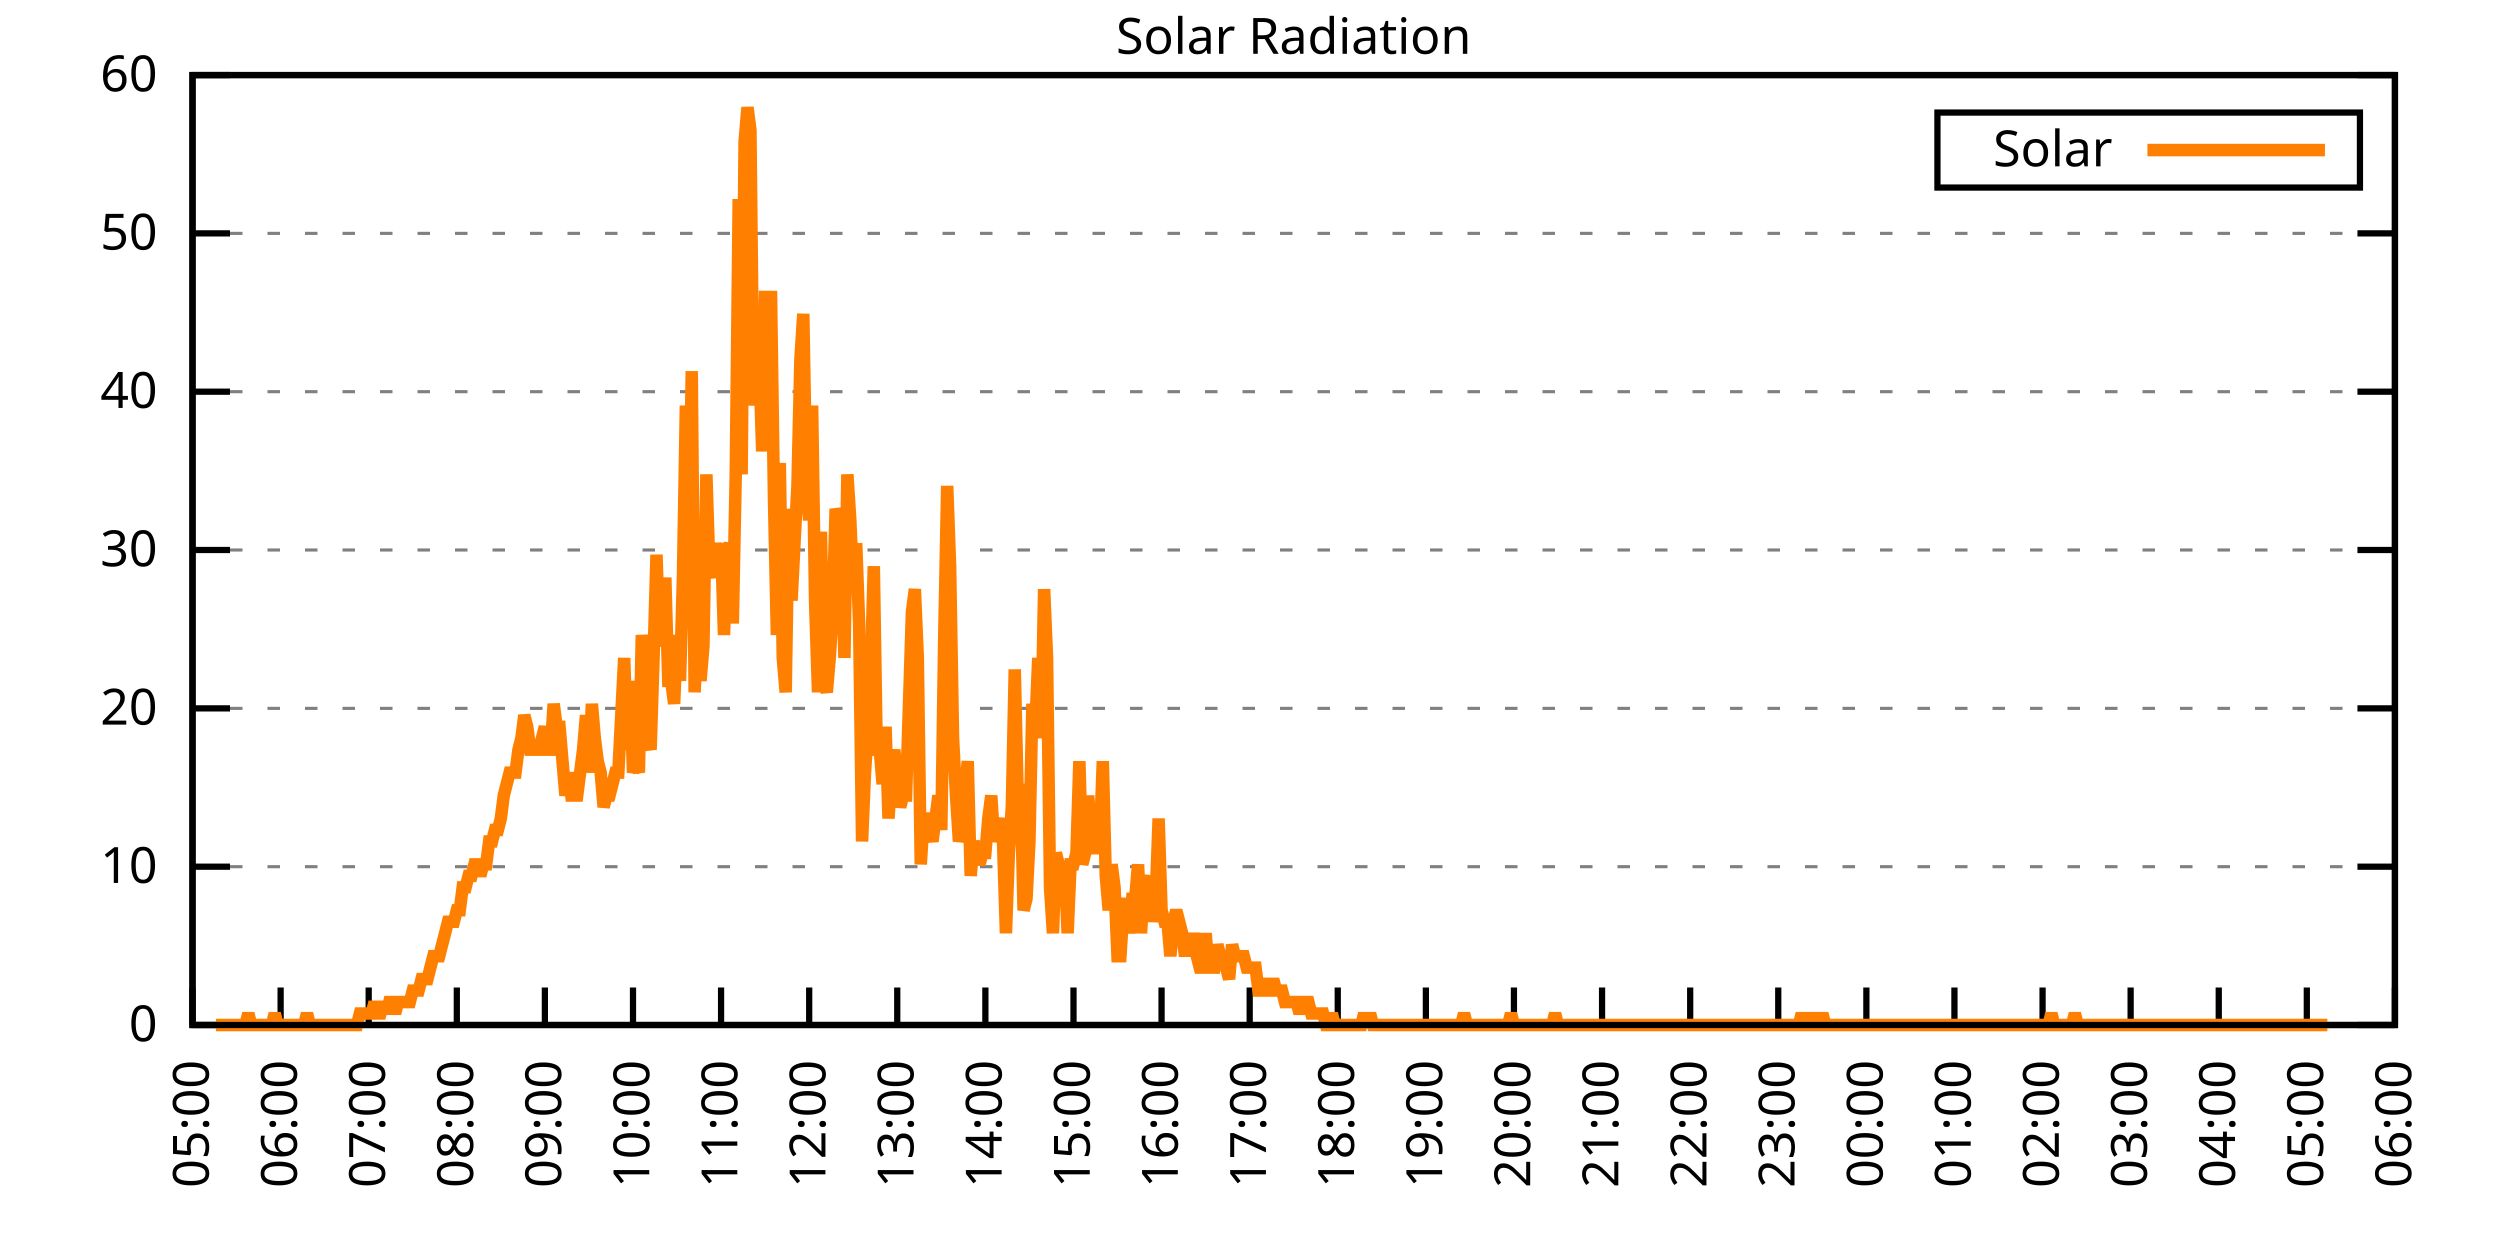
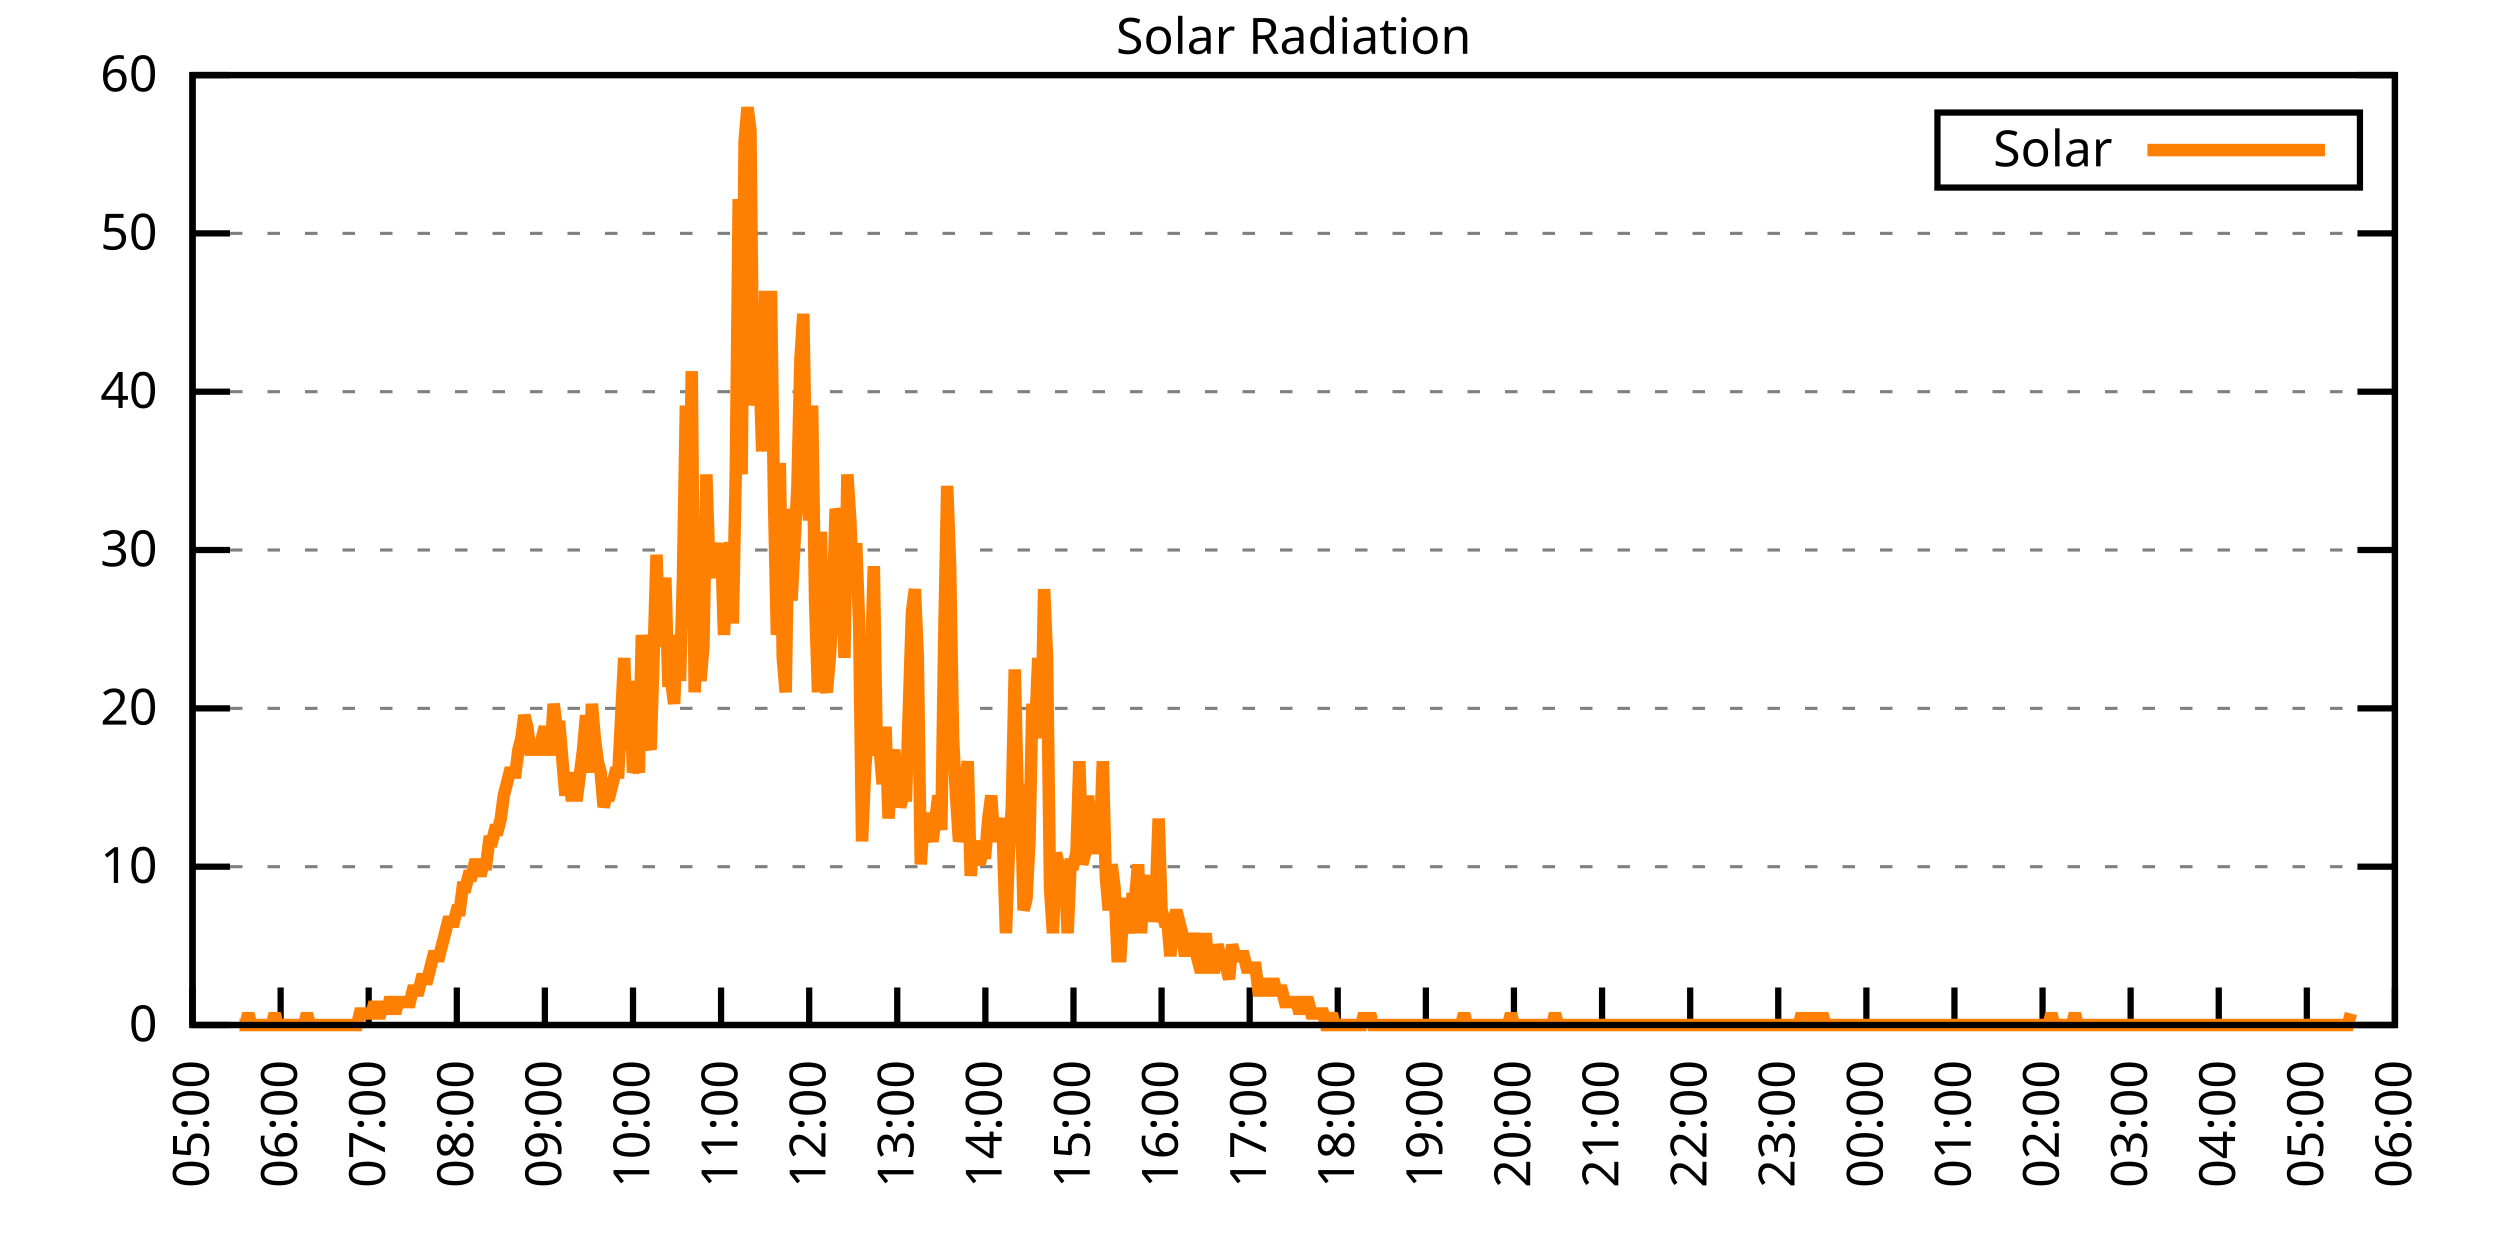
<svg xmlns="http://www.w3.org/2000/svg" xmlns:xlink="http://www.w3.org/1999/xlink" width="400" height="200" viewBox="0 0 400 200">
  <g id="gnuplot_canvas">
    <rect x="0" y="0" width="400" height="200" fill="none" />
    <defs>
      <circle id="gpDot" r="0.5" stroke-width="0.5" stroke="currentColor" />
      <path id="gpPt0" stroke-width="0.333" stroke="currentColor" d="M-1,0 h2 M0,-1 v2" />
      <path id="gpPt1" stroke-width="0.333" stroke="currentColor" d="M-1,-1 L1,1 M1,-1 L-1,1" />
      <path id="gpPt2" stroke-width="0.333" stroke="currentColor" d="M-1,0 L1,0 M0,-1 L0,1 M-1,-1 L1,1 M-1,1 L1,-1" />
      <rect id="gpPt3" stroke-width="0.333" stroke="currentColor" x="-1" y="-1" width="2" height="2" />
      <rect id="gpPt4" stroke-width="0.333" stroke="currentColor" fill="currentColor" x="-1" y="-1" width="2" height="2" />
      <circle id="gpPt5" stroke-width="0.333" stroke="currentColor" cx="0" cy="0" r="1" />
      <use xlink:href="#gpPt5" id="gpPt6" fill="currentColor" stroke="none" />
      <path id="gpPt7" stroke-width="0.333" stroke="currentColor" d="M0,-1.33 L-1.33,0.67 L1.33,0.67 z" />
      <use xlink:href="#gpPt7" id="gpPt8" fill="currentColor" stroke="none" />
      <use xlink:href="#gpPt7" id="gpPt9" stroke="currentColor" transform="rotate(180)" />
      <use xlink:href="#gpPt9" id="gpPt10" fill="currentColor" stroke="none" />
      <use xlink:href="#gpPt3" id="gpPt11" stroke="currentColor" transform="rotate(45)" />
      <use xlink:href="#gpPt11" id="gpPt12" fill="currentColor" stroke="none" />
      <path id="gpPt13" stroke-width="0.333" stroke="currentColor" d="M0,1.330 L1.265,0.411 L0.782,-1.067 L-0.782,-1.076 L-1.265,0.411 z" />
      <use xlink:href="#gpPt13" id="gpPt14" fill="currentColor" stroke="none" />
      <filter id="textbox" filterUnits="objectBoundingBox" x="0" y="0" height="1" width="1">
        <feFlood flood-color="white" flood-opacity="1" result="bgnd" />
        <feComposite in="SourceGraphic" in2="bgnd" operator="atop" />
      </filter>
      <filter id="greybox" filterUnits="objectBoundingBox" x="0" y="0" height="1" width="1">
        <feFlood flood-color="lightgrey" flood-opacity="1" result="grey" />
        <feComposite in="SourceGraphic" in2="grey" operator="atop" />
      </filter>
    </defs>
    <g fill="none" color="white" stroke="currentColor" stroke-width="1.00" stroke-linecap="butt" stroke-linejoin="miter">
</g>
    <g fill="none" color="black" stroke="currentColor" stroke-width="1.00" stroke-linecap="butt" stroke-linejoin="miter">
      <g stroke="none" shape-rendering="crispEdges">
        <polygon fill="rgb(255, 255, 255)" points="30.80,164.00 383.18,164.00 383.18,12.02 30.80,12.02 " />
      </g>
    </g>
    <g fill="none" color="black" stroke="currentColor" stroke-width="1.00" stroke-linecap="butt" stroke-linejoin="miter">
</g>
    <g fill="none" color="black" stroke="black" stroke-width="0.50" stroke-linecap="butt" stroke-linejoin="miter">
</g>
    <g fill="none" color="gray" stroke="currentColor" stroke-width="0.50" stroke-linecap="butt" stroke-linejoin="miter">
      <path stroke="gray" stroke-dasharray="2,4" class="gridline" d="M30.80,164.00 L383.19,164.00  " />
    </g>
    <g fill="none" color="gray" stroke="gray" stroke-width="1.00" stroke-linecap="butt" stroke-linejoin="miter">
</g>
    <g fill="none" color="black" stroke="currentColor" stroke-width="1.00" stroke-linecap="butt" stroke-linejoin="miter">
      <path stroke="black" d="M30.80,164.00 L36.80,164.00 M383.19,164.00 L377.19,164.00  " />
      <g transform="translate(25.20,166.60)" stroke="none" fill="black" font-family="Sans" font-size="8.00" text-anchor="end">
        <text>
          <tspan font-family="Sans"> 0</tspan>
        </text>
      </g>
    </g>
    <g fill="none" color="black" stroke="currentColor" stroke-width="1.00" stroke-linecap="butt" stroke-linejoin="miter">
</g>
    <g fill="none" color="black" stroke="black" stroke-width="0.50" stroke-linecap="butt" stroke-linejoin="miter">
</g>
    <g fill="none" color="gray" stroke="currentColor" stroke-width="0.50" stroke-linecap="butt" stroke-linejoin="miter">
      <path stroke="gray" stroke-dasharray="2,4" class="gridline" d="M30.80,138.67 L383.19,138.67  " />
    </g>
    <g fill="none" color="gray" stroke="gray" stroke-width="1.00" stroke-linecap="butt" stroke-linejoin="miter">
</g>
    <g fill="none" color="black" stroke="currentColor" stroke-width="1.00" stroke-linecap="butt" stroke-linejoin="miter">
      <path stroke="black" d="M30.80,138.67 L36.80,138.67 M383.19,138.67 L377.19,138.67  " />
      <g transform="translate(25.20,141.27)" stroke="none" fill="black" font-family="Sans" font-size="8.00" text-anchor="end">
        <text>
          <tspan font-family="Sans"> 10</tspan>
        </text>
      </g>
    </g>
    <g fill="none" color="black" stroke="currentColor" stroke-width="1.00" stroke-linecap="butt" stroke-linejoin="miter">
</g>
    <g fill="none" color="black" stroke="black" stroke-width="0.50" stroke-linecap="butt" stroke-linejoin="miter">
</g>
    <g fill="none" color="gray" stroke="currentColor" stroke-width="0.50" stroke-linecap="butt" stroke-linejoin="miter">
      <path stroke="gray" stroke-dasharray="2,4" class="gridline" d="M30.80,113.34 L383.19,113.34  " />
    </g>
    <g fill="none" color="gray" stroke="gray" stroke-width="1.00" stroke-linecap="butt" stroke-linejoin="miter">
</g>
    <g fill="none" color="black" stroke="currentColor" stroke-width="1.00" stroke-linecap="butt" stroke-linejoin="miter">
      <path stroke="black" d="M30.80,113.34 L36.80,113.34 M383.19,113.34 L377.19,113.34  " />
      <g transform="translate(25.20,115.94)" stroke="none" fill="black" font-family="Sans" font-size="8.00" text-anchor="end">
        <text>
          <tspan font-family="Sans"> 20</tspan>
        </text>
      </g>
    </g>
    <g fill="none" color="black" stroke="currentColor" stroke-width="1.00" stroke-linecap="butt" stroke-linejoin="miter">
</g>
    <g fill="none" color="black" stroke="black" stroke-width="0.50" stroke-linecap="butt" stroke-linejoin="miter">
</g>
    <g fill="none" color="gray" stroke="currentColor" stroke-width="0.50" stroke-linecap="butt" stroke-linejoin="miter">
      <path stroke="gray" stroke-dasharray="2,4" class="gridline" d="M30.80,88.00 L383.19,88.00  " />
    </g>
    <g fill="none" color="gray" stroke="gray" stroke-width="1.00" stroke-linecap="butt" stroke-linejoin="miter">
</g>
    <g fill="none" color="black" stroke="currentColor" stroke-width="1.00" stroke-linecap="butt" stroke-linejoin="miter">
      <path stroke="black" d="M30.80,88.00 L36.80,88.00 M383.19,88.00 L377.19,88.00  " />
      <g transform="translate(25.20,90.60)" stroke="none" fill="black" font-family="Sans" font-size="8.00" text-anchor="end">
        <text>
          <tspan font-family="Sans"> 30</tspan>
        </text>
      </g>
    </g>
    <g fill="none" color="black" stroke="currentColor" stroke-width="1.00" stroke-linecap="butt" stroke-linejoin="miter">
</g>
    <g fill="none" color="black" stroke="black" stroke-width="0.50" stroke-linecap="butt" stroke-linejoin="miter">
</g>
    <g fill="none" color="gray" stroke="currentColor" stroke-width="0.50" stroke-linecap="butt" stroke-linejoin="miter">
      <path stroke="gray" stroke-dasharray="2,4" class="gridline" d="M30.80,62.67 L383.19,62.67  " />
    </g>
    <g fill="none" color="gray" stroke="gray" stroke-width="1.00" stroke-linecap="butt" stroke-linejoin="miter">
</g>
    <g fill="none" color="black" stroke="currentColor" stroke-width="1.00" stroke-linecap="butt" stroke-linejoin="miter">
      <path stroke="black" d="M30.80,62.67 L36.80,62.67 M383.19,62.67 L377.19,62.67  " />
      <g transform="translate(25.20,65.27)" stroke="none" fill="black" font-family="Sans" font-size="8.00" text-anchor="end">
        <text>
          <tspan font-family="Sans"> 40</tspan>
        </text>
      </g>
    </g>
    <g fill="none" color="black" stroke="currentColor" stroke-width="1.00" stroke-linecap="butt" stroke-linejoin="miter">
</g>
    <g fill="none" color="black" stroke="black" stroke-width="0.50" stroke-linecap="butt" stroke-linejoin="miter">
</g>
    <g fill="none" color="gray" stroke="currentColor" stroke-width="0.50" stroke-linecap="butt" stroke-linejoin="miter">
      <path stroke="gray" stroke-dasharray="2,4" class="gridline" d="M30.80,37.34 L383.19,37.34  " />
    </g>
    <g fill="none" color="gray" stroke="gray" stroke-width="1.00" stroke-linecap="butt" stroke-linejoin="miter">
</g>
    <g fill="none" color="black" stroke="currentColor" stroke-width="1.00" stroke-linecap="butt" stroke-linejoin="miter">
      <path stroke="black" d="M30.80,37.34 L36.80,37.34 M383.19,37.34 L377.19,37.34  " />
      <g transform="translate(25.20,39.94)" stroke="none" fill="black" font-family="Sans" font-size="8.00" text-anchor="end">
        <text>
          <tspan font-family="Sans"> 50</tspan>
        </text>
      </g>
    </g>
    <g fill="none" color="black" stroke="currentColor" stroke-width="1.00" stroke-linecap="butt" stroke-linejoin="miter">
</g>
    <g fill="none" color="black" stroke="black" stroke-width="0.50" stroke-linecap="butt" stroke-linejoin="miter">
</g>
    <g fill="none" color="gray" stroke="currentColor" stroke-width="0.50" stroke-linecap="butt" stroke-linejoin="miter">
      <path stroke="gray" stroke-dasharray="2,4" class="gridline" d="M30.80,12.01 L383.19,12.01  " />
    </g>
    <g fill="none" color="gray" stroke="gray" stroke-width="1.00" stroke-linecap="butt" stroke-linejoin="miter">
</g>
    <g fill="none" color="black" stroke="currentColor" stroke-width="1.00" stroke-linecap="butt" stroke-linejoin="miter">
      <path stroke="black" d="M30.80,12.01 L36.80,12.01 M383.19,12.01 L377.19,12.01  " />
      <g transform="translate(25.20,14.61)" stroke="none" fill="black" font-family="Sans" font-size="8.00" text-anchor="end">
        <text>
          <tspan font-family="Sans"> 60</tspan>
        </text>
      </g>
    </g>
    <g fill="none" color="black" stroke="currentColor" stroke-width="1.00" stroke-linecap="butt" stroke-linejoin="miter">
      <path stroke="black" d="M30.80,164.00 L30.80,158.00  " />
      <g transform="translate(33.40,169.60) rotate(270.00)" stroke="none" fill="black" font-family="Sans" font-size="8.00" text-anchor="end">
        <text>
          <tspan font-family="Sans">05:00</tspan>
        </text>
      </g>
    </g>
    <g fill="none" color="black" stroke="currentColor" stroke-width="1.00" stroke-linecap="butt" stroke-linejoin="miter">
      <path stroke="black" d="M44.90,164.00 L44.90,158.00  " />
      <g transform="translate(47.50,169.60) rotate(270.00)" stroke="none" fill="black" font-family="Sans" font-size="8.00" text-anchor="end">
        <text>
          <tspan font-family="Sans">06:00</tspan>
        </text>
      </g>
    </g>
    <g fill="none" color="black" stroke="currentColor" stroke-width="1.00" stroke-linecap="butt" stroke-linejoin="miter">
      <path stroke="black" d="M58.99,164.00 L58.99,158.00  " />
      <g transform="translate(61.59,169.60) rotate(270.00)" stroke="none" fill="black" font-family="Sans" font-size="8.00" text-anchor="end">
        <text>
          <tspan font-family="Sans">07:00</tspan>
        </text>
      </g>
    </g>
    <g fill="none" color="black" stroke="currentColor" stroke-width="1.00" stroke-linecap="butt" stroke-linejoin="miter">
      <path stroke="black" d="M73.09,164.00 L73.09,158.00  " />
      <g transform="translate(75.69,169.60) rotate(270.00)" stroke="none" fill="black" font-family="Sans" font-size="8.00" text-anchor="end">
        <text>
          <tspan font-family="Sans">08:00</tspan>
        </text>
      </g>
    </g>
    <g fill="none" color="black" stroke="currentColor" stroke-width="1.00" stroke-linecap="butt" stroke-linejoin="miter">
      <path stroke="black" d="M87.18,164.00 L87.18,158.00  " />
      <g transform="translate(89.78,169.60) rotate(270.00)" stroke="none" fill="black" font-family="Sans" font-size="8.00" text-anchor="end">
        <text>
          <tspan font-family="Sans">09:00</tspan>
        </text>
      </g>
    </g>
    <g fill="none" color="black" stroke="currentColor" stroke-width="1.00" stroke-linecap="butt" stroke-linejoin="miter">
      <path stroke="black" d="M101.28,164.00 L101.28,158.00  " />
      <g transform="translate(103.88,169.60) rotate(270.00)" stroke="none" fill="black" font-family="Sans" font-size="8.00" text-anchor="end">
        <text>
          <tspan font-family="Sans">10:00</tspan>
        </text>
      </g>
    </g>
    <g fill="none" color="black" stroke="currentColor" stroke-width="1.00" stroke-linecap="butt" stroke-linejoin="miter">
      <path stroke="black" d="M115.37,164.00 L115.37,158.00  " />
      <g transform="translate(117.97,169.60) rotate(270.00)" stroke="none" fill="black" font-family="Sans" font-size="8.00" text-anchor="end">
        <text>
          <tspan font-family="Sans">11:00</tspan>
        </text>
      </g>
    </g>
    <g fill="none" color="black" stroke="currentColor" stroke-width="1.00" stroke-linecap="butt" stroke-linejoin="miter">
      <path stroke="black" d="M129.47,164.00 L129.47,158.00  " />
      <g transform="translate(132.07,169.60) rotate(270.00)" stroke="none" fill="black" font-family="Sans" font-size="8.00" text-anchor="end">
        <text>
          <tspan font-family="Sans">12:00</tspan>
        </text>
      </g>
    </g>
    <g fill="none" color="black" stroke="currentColor" stroke-width="1.00" stroke-linecap="butt" stroke-linejoin="miter">
      <path stroke="black" d="M143.56,164.00 L143.56,158.00  " />
      <g transform="translate(146.16,169.60) rotate(270.00)" stroke="none" fill="black" font-family="Sans" font-size="8.00" text-anchor="end">
        <text>
          <tspan font-family="Sans">13:00</tspan>
        </text>
      </g>
    </g>
    <g fill="none" color="black" stroke="currentColor" stroke-width="1.00" stroke-linecap="butt" stroke-linejoin="miter">
      <path stroke="black" d="M157.66,164.00 L157.66,158.00  " />
      <g transform="translate(160.26,169.60) rotate(270.00)" stroke="none" fill="black" font-family="Sans" font-size="8.00" text-anchor="end">
        <text>
          <tspan font-family="Sans">14:00</tspan>
        </text>
      </g>
    </g>
    <g fill="none" color="black" stroke="currentColor" stroke-width="1.00" stroke-linecap="butt" stroke-linejoin="miter">
      <path stroke="black" d="M171.76,164.00 L171.76,158.00  " />
      <g transform="translate(174.36,169.60) rotate(270.00)" stroke="none" fill="black" font-family="Sans" font-size="8.00" text-anchor="end">
        <text>
          <tspan font-family="Sans">15:00</tspan>
        </text>
      </g>
    </g>
    <g fill="none" color="black" stroke="currentColor" stroke-width="1.00" stroke-linecap="butt" stroke-linejoin="miter">
      <path stroke="black" d="M185.85,164.00 L185.85,158.00  " />
      <g transform="translate(188.45,169.60) rotate(270.00)" stroke="none" fill="black" font-family="Sans" font-size="8.00" text-anchor="end">
        <text>
          <tspan font-family="Sans">16:00</tspan>
        </text>
      </g>
    </g>
    <g fill="none" color="black" stroke="currentColor" stroke-width="1.00" stroke-linecap="butt" stroke-linejoin="miter">
      <path stroke="black" d="M199.95,164.00 L199.95,158.00  " />
      <g transform="translate(202.55,169.60) rotate(270.00)" stroke="none" fill="black" font-family="Sans" font-size="8.00" text-anchor="end">
        <text>
          <tspan font-family="Sans">17:00</tspan>
        </text>
      </g>
    </g>
    <g fill="none" color="black" stroke="currentColor" stroke-width="1.00" stroke-linecap="butt" stroke-linejoin="miter">
      <path stroke="black" d="M214.04,164.00 L214.04,158.00  " />
      <g transform="translate(216.64,169.60) rotate(270.00)" stroke="none" fill="black" font-family="Sans" font-size="8.00" text-anchor="end">
        <text>
          <tspan font-family="Sans">18:00</tspan>
        </text>
      </g>
    </g>
    <g fill="none" color="black" stroke="currentColor" stroke-width="1.00" stroke-linecap="butt" stroke-linejoin="miter">
      <path stroke="black" d="M228.14,164.00 L228.14,158.00  " />
      <g transform="translate(230.74,169.60) rotate(270.00)" stroke="none" fill="black" font-family="Sans" font-size="8.00" text-anchor="end">
        <text>
          <tspan font-family="Sans">19:00</tspan>
        </text>
      </g>
    </g>
    <g fill="none" color="black" stroke="currentColor" stroke-width="1.00" stroke-linecap="butt" stroke-linejoin="miter">
      <path stroke="black" d="M242.23,164.00 L242.23,158.00  " />
      <g transform="translate(244.83,169.60) rotate(270.00)" stroke="none" fill="black" font-family="Sans" font-size="8.00" text-anchor="end">
        <text>
          <tspan font-family="Sans">20:00</tspan>
        </text>
      </g>
    </g>
    <g fill="none" color="black" stroke="currentColor" stroke-width="1.00" stroke-linecap="butt" stroke-linejoin="miter">
      <path stroke="black" d="M256.33,164.00 L256.33,158.00  " />
      <g transform="translate(258.93,169.60) rotate(270.00)" stroke="none" fill="black" font-family="Sans" font-size="8.00" text-anchor="end">
        <text>
          <tspan font-family="Sans">21:00</tspan>
        </text>
      </g>
    </g>
    <g fill="none" color="black" stroke="currentColor" stroke-width="1.00" stroke-linecap="butt" stroke-linejoin="miter">
      <path stroke="black" d="M270.43,164.00 L270.43,158.00  " />
      <g transform="translate(273.03,169.60) rotate(270.00)" stroke="none" fill="black" font-family="Sans" font-size="8.00" text-anchor="end">
        <text>
          <tspan font-family="Sans">22:00</tspan>
        </text>
      </g>
    </g>
    <g fill="none" color="black" stroke="currentColor" stroke-width="1.00" stroke-linecap="butt" stroke-linejoin="miter">
      <path stroke="black" d="M284.52,164.00 L284.52,158.00  " />
      <g transform="translate(287.12,169.60) rotate(270.00)" stroke="none" fill="black" font-family="Sans" font-size="8.00" text-anchor="end">
        <text>
          <tspan font-family="Sans">23:00</tspan>
        </text>
      </g>
    </g>
    <g fill="none" color="black" stroke="currentColor" stroke-width="1.00" stroke-linecap="butt" stroke-linejoin="miter">
      <path stroke="black" d="M298.62,164.00 L298.62,158.00  " />
      <g transform="translate(301.22,169.60) rotate(270.00)" stroke="none" fill="black" font-family="Sans" font-size="8.00" text-anchor="end">
        <text>
          <tspan font-family="Sans">00:00</tspan>
        </text>
      </g>
    </g>
    <g fill="none" color="black" stroke="currentColor" stroke-width="1.00" stroke-linecap="butt" stroke-linejoin="miter">
      <path stroke="black" d="M312.71,164.00 L312.71,158.00  " />
      <g transform="translate(315.31,169.60) rotate(270.00)" stroke="none" fill="black" font-family="Sans" font-size="8.00" text-anchor="end">
        <text>
          <tspan font-family="Sans">01:00</tspan>
        </text>
      </g>
    </g>
    <g fill="none" color="black" stroke="currentColor" stroke-width="1.00" stroke-linecap="butt" stroke-linejoin="miter">
      <path stroke="black" d="M326.81,164.00 L326.81,158.00  " />
      <g transform="translate(329.41,169.60) rotate(270.00)" stroke="none" fill="black" font-family="Sans" font-size="8.00" text-anchor="end">
        <text>
          <tspan font-family="Sans">02:00</tspan>
        </text>
      </g>
    </g>
    <g fill="none" color="black" stroke="currentColor" stroke-width="1.00" stroke-linecap="butt" stroke-linejoin="miter">
      <path stroke="black" d="M340.90,164.00 L340.90,158.00  " />
      <g transform="translate(343.50,169.60) rotate(270.00)" stroke="none" fill="black" font-family="Sans" font-size="8.00" text-anchor="end">
        <text>
          <tspan font-family="Sans">03:00</tspan>
        </text>
      </g>
    </g>
    <g fill="none" color="black" stroke="currentColor" stroke-width="1.00" stroke-linecap="butt" stroke-linejoin="miter">
      <path stroke="black" d="M355.00,164.00 L355.00,158.00  " />
      <g transform="translate(357.60,169.60) rotate(270.00)" stroke="none" fill="black" font-family="Sans" font-size="8.00" text-anchor="end">
        <text>
          <tspan font-family="Sans">04:00</tspan>
        </text>
      </g>
    </g>
    <g fill="none" color="black" stroke="currentColor" stroke-width="1.00" stroke-linecap="butt" stroke-linejoin="miter">
      <path stroke="black" d="M369.09,164.00 L369.09,158.00  " />
      <g transform="translate(371.69,169.60) rotate(270.00)" stroke="none" fill="black" font-family="Sans" font-size="8.00" text-anchor="end">
        <text>
          <tspan font-family="Sans">05:00</tspan>
        </text>
      </g>
    </g>
    <g fill="none" color="black" stroke="currentColor" stroke-width="1.00" stroke-linecap="butt" stroke-linejoin="miter">
      <path stroke="black" d="M383.19,164.00 L383.19,158.00  " />
      <g transform="translate(385.79,169.60) rotate(270.00)" stroke="none" fill="black" font-family="Sans" font-size="8.00" text-anchor="end">
        <text>
          <tspan font-family="Sans">06:00</tspan>
        </text>
      </g>
    </g>
    <g fill="none" color="black" stroke="currentColor" stroke-width="1.00" stroke-linecap="butt" stroke-linejoin="miter">
</g>
    <g fill="none" color="black" stroke="currentColor" stroke-width="1.00" stroke-linecap="butt" stroke-linejoin="miter">
      <path stroke="black" d="M30.80,12.01 L30.80,164.00 L383.19,164.00 L383.19,12.01 L30.80,12.01 Z  " />
    </g>
    <g fill="none" color="black" stroke="currentColor" stroke-width="1.00" stroke-linecap="butt" stroke-linejoin="miter">
</g>
    <g fill="none" color="black" stroke="currentColor" stroke-width="1.00" stroke-linecap="butt" stroke-linejoin="miter">
      <path stroke="black" d="M309.99,30.01 L309.99,18.01 L377.59,18.01 L377.59,30.01 L309.99,30.01 Z  " />
    </g>
    <g id="Solar_Radiation_plot_1">
      <g fill="none" color="white" stroke="black" stroke-width="2.00" stroke-linecap="butt" stroke-linejoin="miter">
</g>
      <g fill="none" color="black" stroke="currentColor" stroke-width="2.00" stroke-linecap="butt" stroke-linejoin="miter">
        <g transform="translate(337.99,26.61)" stroke="none" fill="black" font-family="Sans" font-size="8.00" text-anchor="end">
          <text>
            <tspan font-family="Sans">Solar</tspan>
          </text>
        </g>
      </g>
      <g fill="none" color="black" stroke="currentColor" stroke-width="2.00" stroke-linecap="butt" stroke-linejoin="miter">
-         <path stroke="rgb(255, 127,   0)" d="M343.59,24.01 L371.99,24.01 M34.56,164.00 L35.03,164.00 L35.50,164.00 L35.97,164.00 L36.44,164.00 L36.91,164.00   L37.38,164.00 L37.85,164.00 L38.32,164.00 L38.79,164.00 L39.26,164.00 L39.73,162.16 L40.20,164.00 L40.67,164.00   L41.14,164.00 L41.61,164.00 L42.08,164.00 L42.55,164.00 L43.02,164.00 L43.49,164.00 L43.96,162.16 L44.43,164.00   L44.90,164.00 L45.37,164.00 L45.84,164.00 L46.31,164.00 L46.78,164.00 L47.24,164.00 L47.71,164.00 L48.18,164.00   L48.65,164.00 L49.12,162.16 L49.59,164.00 L50.06,164.00 L50.53,164.00 L51.00,164.00 L51.47,164.00 L51.94,164.00   L52.41,164.00 L52.88,164.00 L53.35,164.00 L53.82,164.00 L54.29,164.00 L54.76,164.00 L55.23,164.00 L55.70,164.00   L56.17,164.00 L56.64,164.00 L57.11,164.00 L57.58,162.16 L58.05,162.16 L58.52,162.16 L58.99,162.16 L59.46,162.16   L59.93,160.33 L60.40,162.16 L60.87,162.16 L61.34,160.33 L61.81,162.16 L62.28,160.33 L62.75,160.33 L63.22,162.16   L63.69,160.33 L64.16,160.33 L64.63,160.33 L65.10,160.33 L65.57,160.33 L66.04,158.49 L66.51,158.49 L66.98,158.49   L67.45,156.66 L67.92,156.66 L68.39,156.66 L68.86,154.82 L69.33,152.99 L69.80,152.99 L70.27,152.99 L70.74,151.15   L71.21,149.32 L71.68,147.48 L72.15,147.48 L72.62,147.48 L73.09,145.65 L73.56,145.65 L74.03,141.98 L74.50,141.98   L74.97,140.14 L75.44,140.14 L75.91,138.30 L76.38,138.30 L76.85,140.14 L77.32,138.30 L77.79,138.30 L78.26,134.63   L78.73,134.63 L79.19,132.80 L79.66,132.80 L80.13,130.96 L80.60,127.29 L81.07,125.46 L81.54,123.62 L82.01,123.62   L82.48,123.62 L82.95,119.95 L83.42,118.12 L83.89,114.44 L84.36,116.28 L84.83,119.95 L85.30,119.95 L85.77,119.95   L86.24,119.95 L86.71,118.12 L87.18,116.28 L87.65,119.95 L88.12,119.95 L88.59,112.61 L89.06,116.28 L89.53,116.28   L90.00,121.79 L90.47,127.29 L90.94,123.62 L91.41,127.29 L91.88,127.29 L92.35,127.29 L92.82,123.62 L93.29,119.95   L93.76,114.44 L94.23,123.62 L94.70,112.61 L95.17,118.12 L95.64,121.79 L96.11,123.62 L96.58,129.13 L97.05,127.29   L97.52,127.29 L97.99,125.46 L98.46,123.62 L98.93,123.62 L99.40,114.44 L99.87,105.27 L100.34,119.95 L100.81,108.94   L101.28,123.62 L101.75,121.79 L102.22,123.62 L102.69,101.60 L103.16,107.10 L103.63,118.12 L104.10,119.95 L104.57,105.27   L105.04,88.75 L105.51,103.43 L105.98,99.76 L106.45,92.42 L106.92,108.94 L107.39,108.94 L107.86,112.61 L108.33,101.60   L108.80,108.94 L109.27,92.42 L109.74,64.89 L110.21,90.59 L110.68,59.38 L111.14,110.77 L111.61,99.76 L112.08,108.94   L112.55,103.43 L113.02,75.90 L113.49,90.59 L113.96,92.42 L114.43,86.91 L114.90,90.59 L115.37,86.91 L115.84,101.60   L116.31,88.75 L116.78,86.91 L117.25,99.76 L117.72,75.90 L118.19,31.85 L118.66,75.90 L119.13,22.68 L119.60,17.17   L120.07,20.84 L120.54,64.89 L121.01,57.55 L121.48,57.55 L121.95,72.23 L122.42,46.54 L122.89,72.23 L123.36,46.54   L123.83,79.57 L124.30,101.60 L124.77,74.07 L125.24,105.27 L125.71,110.77 L126.18,81.41 L126.65,96.09 L127.12,86.91   L127.59,77.74 L128.06,57.55 L128.53,50.21 L129.00,77.74 L129.47,83.24 L129.94,64.89 L130.41,96.09 L130.88,110.77   L131.35,85.08 L131.82,108.94 L132.29,110.77 L132.76,105.27 L133.23,97.93 L133.70,81.41 L134.17,83.24 L134.64,86.91   L135.11,105.27 L135.58,75.90 L136.05,83.24 L136.52,94.26 L136.99,86.91 L137.46,99.76 L137.93,134.63 L138.40,123.62   L138.87,116.28 L139.34,107.10 L139.81,90.59 L140.28,119.95 L140.75,119.95 L141.22,125.46 L141.69,116.28 L142.16,130.96   L142.63,123.62 L143.09,119.95 L143.56,125.46 L144.03,129.13 L144.50,127.29 L144.97,127.29 L145.44,112.61 L145.91,97.93   L146.38,94.26 L146.85,105.27 L147.32,138.30 L147.79,130.96 L148.26,130.96 L148.73,132.80 L149.20,134.63 L149.67,130.96   L150.14,127.29 L150.61,132.80 L151.08,101.60 L151.55,77.74 L152.02,90.59 L152.49,118.12 L152.96,127.29 L153.43,134.63   L153.90,132.80 L154.37,127.29 L154.84,121.79 L155.31,140.14 L155.78,134.63 L156.25,136.47 L156.72,138.30 L157.19,136.47   L157.66,136.47 L158.13,130.96 L158.60,127.29 L159.07,134.63 L159.54,132.80 L160.01,130.96 L160.48,134.63 L160.95,149.32   L161.42,136.47 L161.89,129.13 L162.36,107.10 L162.83,127.29 L163.30,125.46 L163.77,145.65 L164.24,143.81 L164.71,134.63   L165.18,112.61 L165.65,116.28 L166.12,105.27 L166.59,118.12 L167.06,94.26 L167.53,105.27 L168.00,141.98 L168.47,149.32   L168.94,136.47 L169.41,138.30 L169.88,141.98 L170.35,138.30 L170.82,149.32 L171.29,138.30 L171.76,138.30 L172.23,136.47   L172.70,121.79 L173.17,138.30 L173.64,136.47 L174.11,127.29 L174.58,134.63 L175.04,136.47 L175.51,134.63 L175.98,134.63   L176.45,121.79 L176.92,140.14 L177.39,145.65 L177.86,138.30 L178.33,141.98 L178.80,152.99 L179.27,152.99 L179.74,145.65   L180.21,143.81 L180.68,149.32 L181.15,143.81 L181.62,143.81 L182.09,138.30 L182.56,149.32 L183.03,141.98 L183.50,141.98   L183.97,140.14 L184.44,147.48 L184.91,143.81 L185.38,130.96 L185.85,145.65 L186.32,147.48 L186.79,147.48 L187.26,152.99   L187.73,147.48 L188.20,145.65 L188.67,147.48 L189.14,149.32 L189.61,152.99 L190.08,149.32 L190.55,152.99 L191.02,149.32   L191.49,152.99 L191.96,154.82 L192.43,154.82 L192.90,149.32 L193.37,154.82 L193.84,154.82 L194.31,154.82 L194.78,151.15   L195.25,152.99 L195.72,152.99 L196.19,154.82 L196.66,156.66 L197.13,151.15 L197.60,152.99 L198.07,152.99 L198.54,152.99   L199.01,152.99 L199.48,154.82 L199.95,154.82 L200.42,154.82 L200.89,154.82 L201.36,158.49 L201.83,158.49 L202.30,156.66   L202.77,158.49 L203.24,158.49 L203.71,156.66 L204.18,158.49 L204.65,158.49 L205.12,158.49 L205.59,160.33 L206.06,160.33   L206.53,160.33 L207.00,160.33 L207.46,160.33 L207.93,162.16 L208.40,160.33 L208.87,160.33 L209.34,160.33 L209.81,162.16   L210.28,162.16 L210.75,162.16 L211.22,162.16 L211.69,162.16 L212.16,164.00 L212.63,164.00 L213.10,162.16 L213.57,164.00   L214.04,164.00 L214.51,164.00 L214.98,164.00 L215.45,164.00 L215.92,164.00 L216.39,164.00 L216.86,164.00 L217.33,164.00   L217.80,164.00 L218.27,162.16 L218.74,164.00 L219.21,162.16 L219.68,164.00 L220.15,164.00 L220.62,164.00 L221.09,164.00   L221.56,164.00 L222.03,164.00 L222.50,164.00 L222.97,164.00 L223.44,164.00 L223.91,164.00 L224.38,164.00 L224.85,164.00   L225.32,164.00 L225.79,164.00 L226.26,164.00 L226.73,164.00 L227.20,164.00 L227.67,164.00 L228.14,164.00 L228.61,164.00   L229.08,164.00 L229.55,164.00 L230.02,164.00 L230.49,164.00 L230.96,164.00 L231.43,164.00 L231.90,164.00 L232.37,164.00   L232.84,164.00 L233.31,164.00 L233.78,164.00 L234.25,162.16 L234.72,164.00 L235.19,164.00 L235.66,164.00 L236.13,164.00   L236.60,164.00 L237.07,164.00 L237.54,164.00 L238.01,164.00 L238.48,164.00 L238.95,164.00 L239.41,164.00 L239.88,164.00   L240.35,164.00 L240.82,164.00 L241.29,164.00 L241.76,162.16 L242.23,164.00 L242.70,164.00 L243.17,164.00 L243.64,164.00   L244.11,164.00 L244.58,164.00 L245.05,164.00 L245.52,164.00 L245.99,164.00 L246.46,164.00 L246.93,164.00 L247.40,164.00   L247.87,164.00 L248.34,164.00 L248.81,162.16 L249.28,164.00 L249.75,164.00 L250.22,164.00 L250.69,164.00 L251.16,164.00   L251.63,164.00 L252.10,164.00 L252.57,164.00 L253.04,164.00 L253.51,164.00 L253.98,164.00 L254.45,164.00 L254.92,164.00   L255.39,164.00 L255.86,164.00 L256.33,164.00 L256.80,164.00 L257.27,164.00 L257.74,164.00 L258.21,164.00 L258.68,164.00   L259.15,164.00 L259.62,164.00 L260.09,164.00 L260.56,164.00 L261.03,164.00 L261.50,164.00 L261.97,164.00 L262.44,164.00   L262.91,164.00 L263.38,164.00 L263.85,164.00 L264.32,164.00 L264.79,164.00 L265.26,164.00 L265.73,164.00 L266.20,164.00   L266.67,164.00 L267.14,164.00 L267.61,164.00 L268.08,164.00 L268.55,164.00 L269.02,164.00 L269.49,164.00 L269.96,164.00   L270.43,164.00 L270.90,164.00 L271.36,164.00 L271.83,164.00 L272.30,164.00 L272.77,164.00 L273.24,164.00 L273.71,164.00   L274.18,164.00 L274.65,164.00 L275.12,164.00 L275.59,164.00 L276.06,164.00 L276.53,164.00 L277.00,164.00 L277.47,164.00   L277.94,164.00 L278.41,164.00 L278.88,164.00 L279.35,164.00 L279.82,164.00 L280.29,164.00 L280.76,164.00 L281.23,164.00   L281.70,164.00 L282.17,164.00 L282.64,164.00 L283.11,164.00 L283.58,164.00 L284.05,164.00 L284.52,164.00 L284.99,164.00   L285.46,164.00 L285.93,164.00 L286.40,164.00 L286.87,164.00 L287.34,164.00 L287.81,164.00 L288.28,162.16 L288.75,164.00   L289.22,164.00 L289.69,162.16 L290.16,164.00 L290.63,164.00 L291.10,164.00 L291.57,162.16 L292.04,164.00 L292.51,164.00   L292.98,164.00 L293.45,164.00 L293.92,164.00 L294.39,164.00 L294.86,164.00 L295.33,164.00 L295.80,164.00 L296.27,164.00   L296.74,164.00 L297.21,164.00 L297.68,164.00 L298.15,164.00 L298.62,164.00 L299.09,164.00 L299.56,164.00 L300.03,164.00   L300.50,164.00 L300.97,164.00 L301.44,164.00 L301.91,164.00 L302.38,164.00 L302.85,164.00 L303.31,164.00 L303.78,164.00   L304.25,164.00 L304.72,164.00 L305.19,164.00 L305.66,164.00 L306.13,164.00 L306.60,164.00 L307.07,164.00 L307.54,164.00   L308.01,164.00 L308.48,164.00 L308.95,164.00 L309.42,164.00 L309.89,164.00 L310.36,164.00 L310.83,164.00 L311.30,164.00   L311.77,164.00 L312.24,164.00 L312.71,164.00 L313.18,164.00 L313.65,164.00 L314.12,164.00 L314.59,164.00 L315.06,164.00   L315.53,164.00 L316.00,164.00 L316.47,164.00 L316.94,164.00 L317.41,164.00 L317.88,164.00 L318.35,164.00 L318.82,164.00   L319.29,164.00 L319.76,164.00 L320.23,164.00 L320.70,164.00 L321.17,164.00 L321.64,164.00 L322.11,164.00 L322.58,164.00   L323.05,164.00 L323.52,164.00 L323.99,164.00 L324.46,164.00 L324.93,164.00 L325.40,164.00 L325.87,164.00 L326.34,164.00   L326.81,164.00 L327.28,164.00 L327.75,164.00 L328.22,162.16 L328.69,164.00 L329.16,164.00 L329.63,164.00 L330.10,164.00   L330.57,164.00 L331.04,164.00 L331.51,164.00 L331.98,162.16 L332.45,164.00 L332.92,164.00 L333.39,164.00 L333.86,164.00   L334.33,164.00 L334.80,164.00 L335.26,164.00 L335.73,164.00 L336.20,164.00 L336.67,164.00 L337.14,164.00 L337.61,164.00   L338.08,164.00 L338.55,164.00 L339.02,164.00 L339.49,164.00 L339.96,164.00 L340.43,164.00 L340.90,164.00 L341.37,164.00   L341.84,164.00 L342.31,164.00 L342.78,164.00 L343.25,164.00 L343.72,164.00 L344.19,164.00 L344.66,164.00 L345.13,164.00   L345.60,164.00 L346.07,164.00 L346.54,164.00 L347.01,164.00 L347.48,164.00 L347.95,164.00 L348.42,164.00 L348.89,164.00   L349.36,164.00 L349.83,164.00 L350.30,164.00 L350.77,164.00 L351.24,164.00 L351.71,164.00 L352.18,164.00 L352.65,164.00   L353.12,164.00 L353.59,164.00 L354.06,164.00 L354.53,164.00 L355.00,164.00 L355.47,164.00 L355.94,164.00 L356.41,164.00   L356.88,164.00 L357.35,164.00 L357.82,164.00 L358.29,164.00 L358.76,164.00 L359.23,164.00 L359.70,164.00 L360.17,164.00   L360.64,164.00 L361.11,164.00 L361.58,164.00 L362.05,164.00 L362.52,164.00 L362.99,164.00 L363.46,164.00 L363.93,164.00   L364.40,164.00 L364.87,164.00 L365.34,164.00 L365.81,164.00 L366.28,164.00 L366.75,164.00 L367.21,164.00 L367.68,164.00   L368.15,164.00 L368.62,164.00 L369.09,164.00 L369.56,164.00 L370.03,164.00 L370.50,164.00 L370.97,164.00 L371.44,164.00   L371.91,164.00 L372.38,164.00  " />
+         <path stroke="rgb(255, 127,   0)" d="M343.59,24.01 L371.99,24.01 M38.32,164.00 L38.79,164.00 L39.26,164.00 L39.73,162.16 L40.20,164.00 L40.67,164.00   L41.14,164.00 L41.61,164.00 L42.08,164.00 L42.55,164.00 L43.02,164.00 L43.49,164.00 L43.96,162.16 L44.43,164.00   L44.90,164.00 L45.37,164.00 L45.84,164.00 L46.31,164.00 L46.78,164.00 L47.24,164.00 L47.71,164.00 L48.18,164.00   L48.65,164.00 L49.12,162.16 L49.59,164.00 L50.06,164.00 L50.53,164.00 L51.00,164.00 L51.47,164.00 L51.94,164.00   L52.41,164.00 L52.88,164.00 L53.35,164.00 L53.82,164.00 L54.29,164.00 L54.76,164.00 L55.23,164.00 L55.70,164.00   L56.17,164.00 L56.64,164.00 L57.11,164.00 L57.58,162.16 L58.05,162.16 L58.52,162.16 L58.99,162.16 L59.46,162.16   L59.93,160.33 L60.40,162.16 L60.87,162.16 L61.34,160.33 L61.81,162.16 L62.28,160.33 L62.75,160.33 L63.22,162.16   L63.69,160.33 L64.16,160.33 L64.63,160.33 L65.10,160.33 L65.57,160.33 L66.04,158.49 L66.51,158.49 L66.98,158.49   L67.45,156.66 L67.92,156.66 L68.39,156.66 L68.86,154.82 L69.33,152.99 L69.80,152.99 L70.27,152.99 L70.74,151.15   L71.21,149.32 L71.68,147.48 L72.15,147.48 L72.62,147.48 L73.09,145.65 L73.56,145.65 L74.03,141.98 L74.50,141.98   L74.97,140.14 L75.44,140.14 L75.91,138.30 L76.38,138.30 L76.85,140.14 L77.32,138.30 L77.79,138.30 L78.26,134.63   L78.73,134.63 L79.19,132.80 L79.66,132.80 L80.13,130.96 L80.60,127.29 L81.07,125.46 L81.54,123.62 L82.01,123.62   L82.48,123.62 L82.95,119.95 L83.42,118.12 L83.89,114.44 L84.36,116.28 L84.83,119.95 L85.30,119.95 L85.77,119.95   L86.24,119.95 L86.71,118.12 L87.18,116.28 L87.65,119.95 L88.12,119.95 L88.59,112.61 L89.06,116.28 L89.53,116.28   L90.00,121.79 L90.47,127.29 L90.94,123.62 L91.41,127.29 L91.88,127.29 L92.35,127.29 L92.82,123.62 L93.29,119.95   L93.76,114.44 L94.23,123.62 L94.70,112.61 L95.17,118.12 L95.64,121.79 L96.11,123.62 L96.58,129.13 L97.05,127.29   L97.52,127.29 L97.99,125.46 L98.46,123.62 L98.93,123.62 L99.40,114.44 L99.87,105.27 L100.34,119.95 L100.81,108.94   L101.28,123.62 L101.75,121.79 L102.22,123.62 L102.69,101.60 L103.16,107.10 L103.63,118.12 L104.10,119.95 L104.57,105.27   L105.04,88.75 L105.51,103.43 L105.98,99.76 L106.45,92.42 L106.92,108.94 L107.39,108.94 L107.86,112.61 L108.33,101.60   L108.80,108.94 L109.27,92.42 L109.74,64.89 L110.21,90.59 L110.68,59.38 L111.14,110.77 L111.61,99.76 L112.08,108.94   L112.55,103.43 L113.02,75.90 L113.49,90.59 L113.96,92.42 L114.43,86.91 L114.90,90.59 L115.37,86.91 L115.84,101.60   L116.31,88.75 L116.78,86.91 L117.25,99.76 L117.72,75.90 L118.19,31.85 L118.66,75.90 L119.13,22.68 L119.60,17.17   L120.07,20.84 L120.54,64.89 L121.01,57.55 L121.48,57.55 L121.95,72.23 L122.42,46.54 L122.89,72.23 L123.36,46.54   L123.83,79.57 L124.30,101.60 L124.77,74.07 L125.24,105.27 L125.71,110.77 L126.18,81.41 L126.65,96.09 L127.12,86.91   L127.59,77.74 L128.06,57.55 L128.53,50.21 L129.00,77.74 L129.47,83.24 L129.94,64.89 L130.41,96.09 L130.88,110.77   L131.35,85.08 L131.82,108.94 L132.29,110.77 L132.76,105.27 L133.23,97.93 L133.70,81.41 L134.17,83.24 L134.64,86.91   L135.11,105.27 L135.58,75.90 L136.05,83.24 L136.52,94.26 L136.99,86.91 L137.46,99.76 L137.93,134.63 L138.40,123.62   L138.87,116.28 L139.34,107.10 L139.81,90.59 L140.28,119.95 L140.75,119.95 L141.22,125.46 L141.69,116.28 L142.16,130.96   L142.63,123.62 L143.09,119.95 L143.56,125.46 L144.03,129.13 L144.50,127.29 L144.97,127.29 L145.44,112.61 L145.91,97.93   L146.38,94.26 L146.85,105.27 L147.32,138.30 L147.79,130.96 L148.26,130.96 L148.73,132.80 L149.20,134.63 L149.67,130.96   L150.14,127.29 L150.61,132.80 L151.08,101.60 L151.55,77.74 L152.02,90.59 L152.49,118.12 L152.96,127.29 L153.43,134.63   L153.90,132.80 L154.37,127.29 L154.84,121.79 L155.31,140.14 L155.78,134.63 L156.25,136.47 L156.72,138.30 L157.19,136.47   L157.66,136.47 L158.13,130.96 L158.60,127.29 L159.07,134.63 L159.54,132.80 L160.01,130.96 L160.48,134.63 L160.95,149.32   L161.42,136.47 L161.89,129.13 L162.36,107.10 L162.83,127.29 L163.30,125.46 L163.77,145.65 L164.24,143.81 L164.71,134.63   L165.18,112.61 L165.65,116.28 L166.12,105.27 L166.59,118.12 L167.06,94.26 L167.53,105.27 L168.00,141.98 L168.47,149.32   L168.94,136.47 L169.41,138.30 L169.88,141.98 L170.35,138.30 L170.82,149.32 L171.29,138.30 L171.76,138.30 L172.23,136.47   L172.70,121.79 L173.17,138.30 L173.64,136.47 L174.11,127.29 L174.58,134.63 L175.04,136.47 L175.51,134.63 L175.98,134.63   L176.45,121.79 L176.92,140.14 L177.39,145.65 L177.86,138.30 L178.33,141.98 L178.80,152.99 L179.27,152.99 L179.74,145.65   L180.21,143.81 L180.68,149.32 L181.15,143.81 L181.62,143.81 L182.09,138.30 L182.56,149.32 L183.03,141.98 L183.50,141.98   L183.97,140.14 L184.44,147.48 L184.91,143.81 L185.38,130.96 L185.85,145.65 L186.32,147.48 L186.79,147.48 L187.26,152.99   L187.73,147.48 L188.20,145.65 L188.67,147.48 L189.14,149.32 L189.61,152.99 L190.08,149.32 L190.55,152.99 L191.02,149.32   L191.49,152.99 L191.96,154.82 L192.43,154.82 L192.90,149.32 L193.37,154.82 L193.84,154.82 L194.31,154.82 L194.78,151.15   L195.25,152.99 L195.72,152.99 L196.19,154.82 L196.66,156.66 L197.13,151.15 L197.60,152.99 L198.07,152.99 L198.54,152.99   L199.01,152.99 L199.48,154.82 L199.95,154.82 L200.42,154.82 L200.89,154.82 L201.36,158.49 L201.83,158.49 L202.30,156.66   L202.77,158.49 L203.24,158.49 L203.71,156.66 L204.18,158.49 L204.65,158.49 L205.12,158.49 L205.59,160.33 L206.06,160.33   L206.53,160.33 L207.00,160.33 L207.46,160.33 L207.93,162.16 L208.40,160.33 L208.87,160.33 L209.34,160.33 L209.81,162.16   L210.28,162.16 L210.75,162.16 L211.22,162.16 L211.69,162.16 L212.16,164.00 L212.63,164.00 L213.10,162.16 L213.57,164.00   L214.04,164.00 L214.51,164.00 L214.98,164.00 L215.45,164.00 L215.92,164.00 L216.39,164.00 L216.86,164.00 L217.33,164.00   L217.80,164.00 L218.27,162.16 L218.74,164.00 L219.21,162.16 L219.68,164.00 L220.15,164.00 L220.62,164.00 L221.09,164.00   L221.56,164.00 L222.03,164.00 L222.50,164.00 L222.97,164.00 L223.44,164.00 L223.91,164.00 L224.38,164.00 L224.85,164.00   L225.32,164.00 L225.79,164.00 L226.26,164.00 L226.73,164.00 L227.20,164.00 L227.67,164.00 L228.14,164.00 L228.61,164.00   L229.08,164.00 L229.55,164.00 L230.02,164.00 L230.49,164.00 L230.96,164.00 L231.43,164.00 L231.90,164.00 L232.37,164.00   L232.84,164.00 L233.31,164.00 L233.78,164.00 L234.25,162.16 L234.72,164.00 L235.19,164.00 L235.66,164.00 L236.13,164.00   L236.60,164.00 L237.07,164.00 L237.54,164.00 L238.01,164.00 L238.48,164.00 L238.95,164.00 L239.41,164.00 L239.88,164.00   L240.35,164.00 L240.82,164.00 L241.29,164.00 L241.76,162.16 L242.23,164.00 L242.70,164.00 L243.17,164.00 L243.64,164.00   L244.11,164.00 L244.58,164.00 L245.05,164.00 L245.52,164.00 L245.99,164.00 L246.46,164.00 L246.93,164.00 L247.40,164.00   L247.87,164.00 L248.34,164.00 L248.81,162.16 L249.28,164.00 L249.75,164.00 L250.22,164.00 L250.69,164.00 L251.16,164.00   L251.63,164.00 L252.10,164.00 L252.57,164.00 L253.04,164.00 L253.51,164.00 L253.98,164.00 L254.45,164.00 L254.92,164.00   L255.39,164.00 L255.86,164.00 L256.33,164.00 L256.80,164.00 L257.27,164.00 L257.74,164.00 L258.21,164.00 L258.68,164.00   L259.15,164.00 L259.62,164.00 L260.09,164.00 L260.56,164.00 L261.03,164.00 L261.50,164.00 L261.97,164.00 L262.44,164.00   L262.91,164.00 L263.38,164.00 L263.85,164.00 L264.32,164.00 L264.79,164.00 L265.26,164.00 L265.73,164.00 L266.20,164.00   L266.67,164.00 L267.14,164.00 L267.61,164.00 L268.08,164.00 L268.55,164.00 L269.02,164.00 L269.49,164.00 L269.96,164.00   L270.43,164.00 L270.90,164.00 L271.36,164.00 L271.83,164.00 L272.30,164.00 L272.77,164.00 L273.24,164.00 L273.71,164.00   L274.18,164.00 L274.65,164.00 L275.12,164.00 L275.59,164.00 L276.06,164.00 L276.53,164.00 L277.00,164.00 L277.47,164.00   L277.94,164.00 L278.41,164.00 L278.88,164.00 L279.35,164.00 L279.82,164.00 L280.29,164.00 L280.76,164.00 L281.23,164.00   L281.70,164.00 L282.17,164.00 L282.64,164.00 L283.11,164.00 L283.58,164.00 L284.05,164.00 L284.52,164.00 L284.99,164.00   L285.46,164.00 L285.93,164.00 L286.40,164.00 L286.87,164.00 L287.34,164.00 L287.81,164.00 L288.28,162.16 L288.75,164.00   L289.22,164.00 L289.69,162.16 L290.16,164.00 L290.63,164.00 L291.10,164.00 L291.57,162.16 L292.04,164.00 L292.51,164.00   L292.98,164.00 L293.45,164.00 L293.92,164.00 L294.39,164.00 L294.86,164.00 L295.33,164.00 L295.80,164.00 L296.27,164.00   L296.74,164.00 L297.21,164.00 L297.68,164.00 L298.15,164.00 L298.62,164.00 L299.09,164.00 L299.56,164.00 L300.03,164.00   L300.50,164.00 L300.97,164.00 L301.44,164.00 L301.91,164.00 L302.38,164.00 L302.85,164.00 L303.31,164.00 L303.78,164.00   L304.25,164.00 L304.72,164.00 L305.19,164.00 L305.66,164.00 L306.13,164.00 L306.60,164.00 L307.07,164.00 L307.54,164.00   L308.01,164.00 L308.48,164.00 L308.95,164.00 L309.42,164.00 L309.89,164.00 L310.36,164.00 L310.83,164.00 L311.30,164.00   L311.77,164.00 L312.24,164.00 L312.71,164.00 L313.18,164.00 L313.65,164.00 L314.12,164.00 L314.59,164.00 L315.06,164.00   L315.53,164.00 L316.00,164.00 L316.47,164.00 L316.94,164.00 L317.41,164.00 L317.88,164.00 L318.35,164.00 L318.82,164.00   L319.29,164.00 L319.76,164.00 L320.23,164.00 L320.70,164.00 L321.17,164.00 L321.64,164.00 L322.11,164.00 L322.58,164.00   L323.05,164.00 L323.52,164.00 L323.99,164.00 L324.46,164.00 L324.93,164.00 L325.40,164.00 L325.87,164.00 L326.34,164.00   L326.81,164.00 L327.28,164.00 L327.75,164.00 L328.22,162.16 L328.69,164.00 L329.16,164.00 L329.63,164.00 L330.10,164.00   L330.57,164.00 L331.04,164.00 L331.51,164.00 L331.98,162.16 L332.45,164.00 L332.92,164.00 L333.39,164.00 L333.86,164.00   L334.33,164.00 L334.80,164.00 L335.26,164.00 L335.73,164.00 L336.20,164.00 L336.67,164.00 L337.14,164.00 L337.61,164.00   L338.08,164.00 L338.55,164.00 L339.02,164.00 L339.49,164.00 L339.96,164.00 L340.43,164.00 L340.90,164.00 L341.37,164.00   L341.84,164.00 L342.31,164.00 L342.78,164.00 L343.25,164.00 L343.72,164.00 L344.19,164.00 L344.66,164.00 L345.13,164.00   L345.60,164.00 L346.07,164.00 L346.54,164.00 L347.01,164.00 L347.48,164.00 L347.95,164.00 L348.42,164.00 L348.89,164.00   L349.36,164.00 L349.83,164.00 L350.30,164.00 L350.77,164.00 L351.24,164.00 L351.71,164.00 L352.18,164.00 L352.65,164.00   L353.12,164.00 L353.59,164.00 L354.06,164.00 L354.53,164.00 L355.00,164.00 L355.47,164.00 L355.94,164.00 L356.41,164.00   L356.88,164.00 L357.35,164.00 L357.82,164.00 L358.29,164.00 L358.76,164.00 L359.23,164.00 L359.70,164.00 L360.17,164.00   L360.64,164.00 L361.11,164.00 L361.58,164.00 L362.05,164.00 L362.52,164.00 L362.99,164.00 L363.46,164.00 L363.93,164.00   L364.40,164.00 L364.87,164.00 L365.34,164.00 L365.81,164.00 L366.28,164.00 L366.75,164.00 L367.21,164.00 L367.68,164.00   L368.15,164.00 L368.62,164.00 L369.09,164.00 L369.56,164.00 L370.03,164.00 L370.50,164.00 L370.97,164.00 L371.44,164.00   L371.91,164.00 L372.38,164.00 L372.85,164.00 L373.32,164.00 L373.79,164.00 L374.26,164.00 L374.73,164.00 L375.20,164.00   L375.67,164.00 L376.14,162.16  " />
      </g>
    </g>
    <g fill="none" color="black" stroke="currentColor" stroke-width="2.00" stroke-linecap="butt" stroke-linejoin="miter">
</g>
    <g fill="none" color="black" stroke="black" stroke-width="1.00" stroke-linecap="butt" stroke-linejoin="miter">
</g>
    <g fill="none" color="black" stroke="currentColor" stroke-width="1.00" stroke-linecap="butt" stroke-linejoin="miter">
      <path stroke="black" d="M30.80,12.01 L30.80,164.00 L383.19,164.00 L383.19,12.01 L30.80,12.01 Z  " />
      <g transform="translate(6.80,88.01) rotate(270.00)" stroke="none" fill="black" font-family="Sans" font-size="8.00" text-anchor="middle">
        <text />
      </g>
    </g>
    <g fill="none" color="black" stroke="currentColor" stroke-width="1.00" stroke-linecap="butt" stroke-linejoin="miter">
</g>
    <g fill="none" color="black" stroke="currentColor" stroke-width="1.00" stroke-linecap="butt" stroke-linejoin="miter">
      <g transform="translate(206.99,8.61)" stroke="none" fill="black" font-family="Sans" font-size="8.00" text-anchor="middle">
        <text>
          <tspan font-family="Sans">Solar Radiation</tspan>
        </text>
      </g>
    </g>
    <g fill="none" color="black" stroke="currentColor" stroke-width="1.00" stroke-linecap="butt" stroke-linejoin="miter">
</g>
  </g>
</svg>
